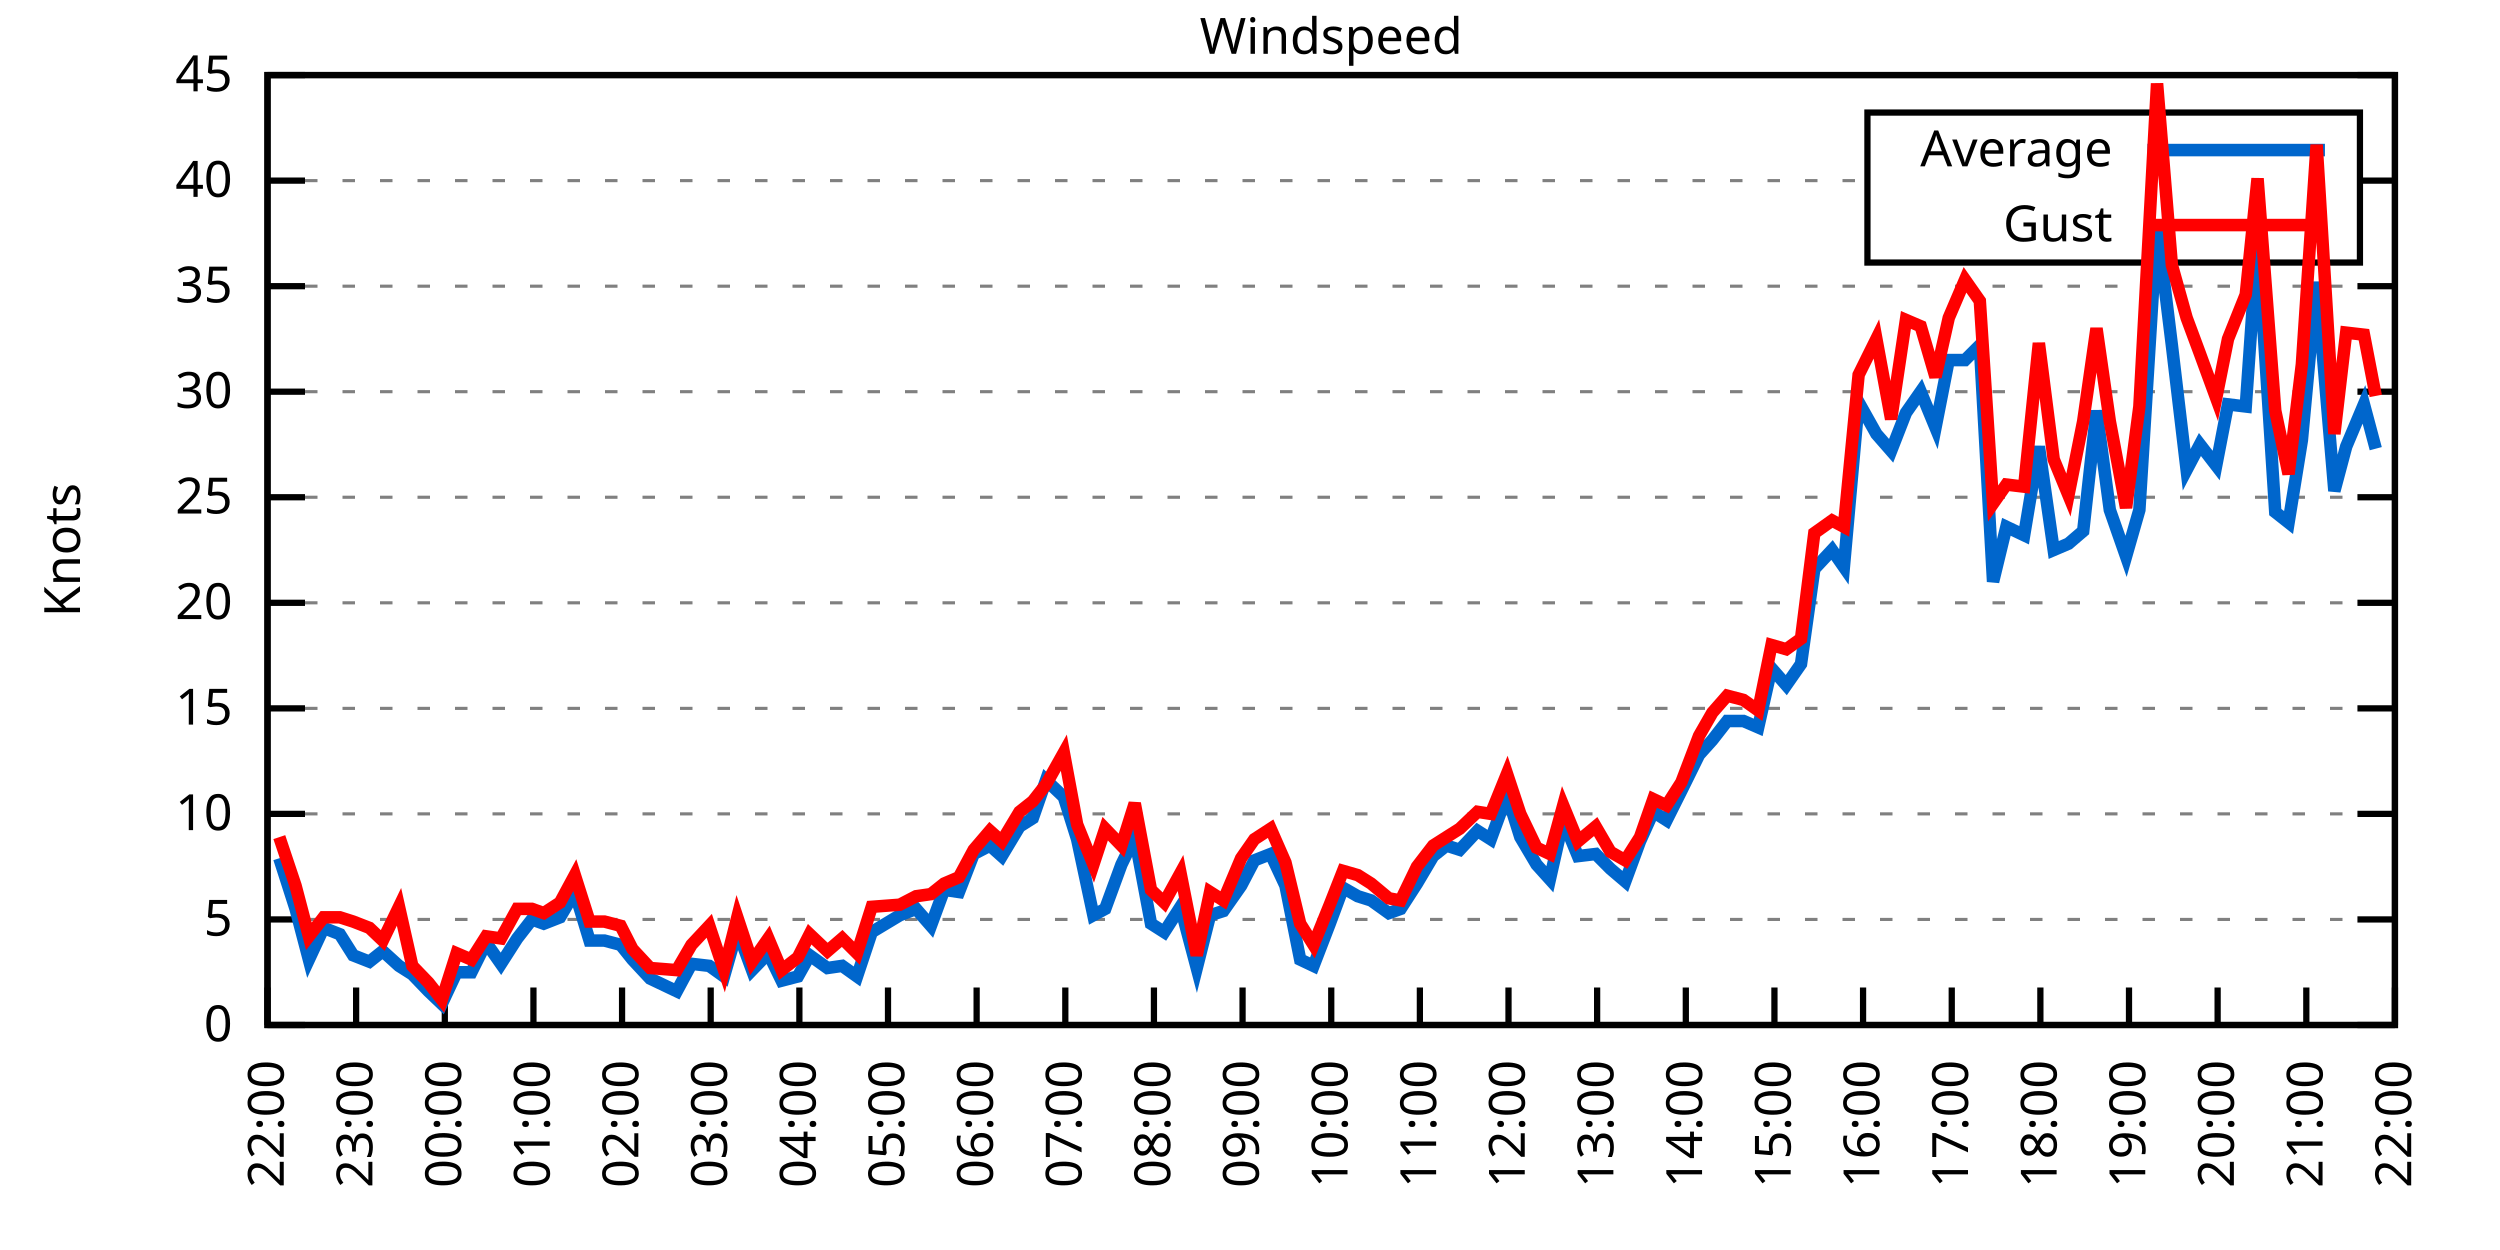
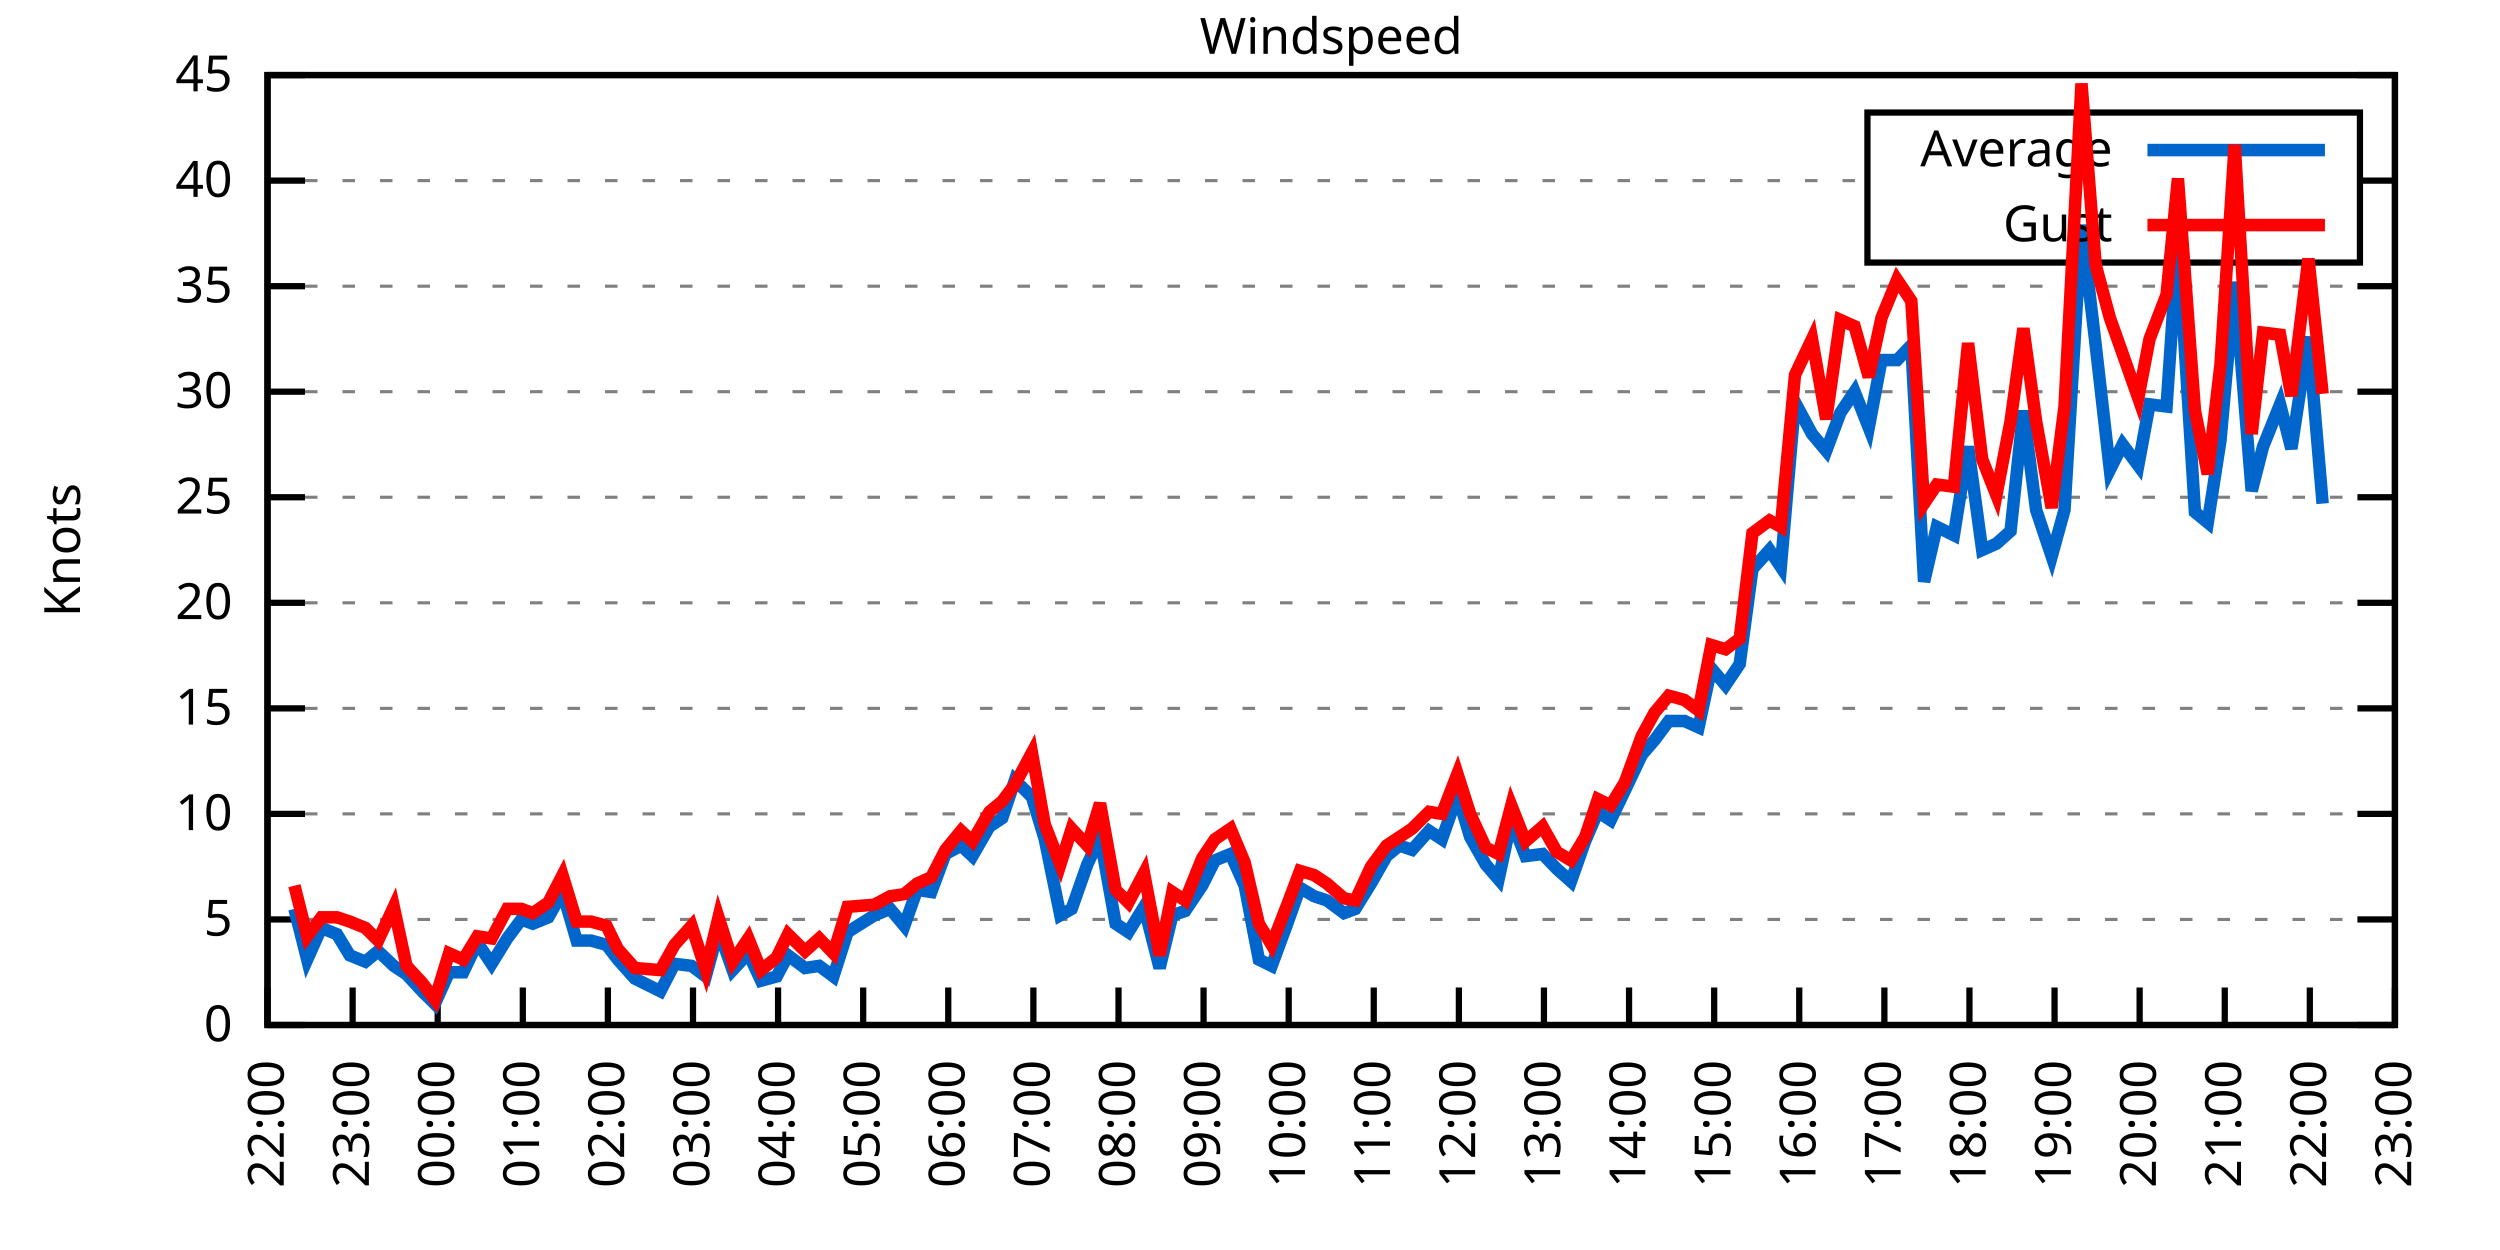
<svg xmlns="http://www.w3.org/2000/svg" xmlns:xlink="http://www.w3.org/1999/xlink" width="400" height="200" viewBox="0 0 400 200">
  <g id="gnuplot_canvas">
    <rect x="0" y="0" width="400" height="200" fill="none" />
    <defs>
      <circle id="gpDot" r="0.5" stroke-width="0.5" stroke="currentColor" />
      <path id="gpPt0" stroke-width="0.333" stroke="currentColor" d="M-1,0 h2 M0,-1 v2" />
      <path id="gpPt1" stroke-width="0.333" stroke="currentColor" d="M-1,-1 L1,1 M1,-1 L-1,1" />
      <path id="gpPt2" stroke-width="0.333" stroke="currentColor" d="M-1,0 L1,0 M0,-1 L0,1 M-1,-1 L1,1 M-1,1 L1,-1" />
      <rect id="gpPt3" stroke-width="0.333" stroke="currentColor" x="-1" y="-1" width="2" height="2" />
      <rect id="gpPt4" stroke-width="0.333" stroke="currentColor" fill="currentColor" x="-1" y="-1" width="2" height="2" />
      <circle id="gpPt5" stroke-width="0.333" stroke="currentColor" cx="0" cy="0" r="1" />
      <use xlink:href="#gpPt5" id="gpPt6" fill="currentColor" stroke="none" />
      <path id="gpPt7" stroke-width="0.333" stroke="currentColor" d="M0,-1.33 L-1.33,0.67 L1.33,0.67 z" />
      <use xlink:href="#gpPt7" id="gpPt8" fill="currentColor" stroke="none" />
      <use xlink:href="#gpPt7" id="gpPt9" stroke="currentColor" transform="rotate(180)" />
      <use xlink:href="#gpPt9" id="gpPt10" fill="currentColor" stroke="none" />
      <use xlink:href="#gpPt3" id="gpPt11" stroke="currentColor" transform="rotate(45)" />
      <use xlink:href="#gpPt11" id="gpPt12" fill="currentColor" stroke="none" />
      <path id="gpPt13" stroke-width="0.333" stroke="currentColor" d="M0,1.330 L1.265,0.411 L0.782,-1.067 L-0.782,-1.076 L-1.265,0.411 z" />
      <use xlink:href="#gpPt13" id="gpPt14" fill="currentColor" stroke="none" />
      <filter id="textbox" filterUnits="objectBoundingBox" x="0" y="0" height="1" width="1">
        <feFlood flood-color="white" flood-opacity="1" result="bgnd" />
        <feComposite in="SourceGraphic" in2="bgnd" operator="atop" />
      </filter>
      <filter id="greybox" filterUnits="objectBoundingBox" x="0" y="0" height="1" width="1">
        <feFlood flood-color="lightgrey" flood-opacity="1" result="grey" />
        <feComposite in="SourceGraphic" in2="grey" operator="atop" />
      </filter>
    </defs>
    <g fill="none" color="white" stroke="currentColor" stroke-width="1.00" stroke-linecap="butt" stroke-linejoin="miter">
</g>
    <g fill="none" color="black" stroke="currentColor" stroke-width="1.00" stroke-linecap="butt" stroke-linejoin="miter">
      <g stroke="none" shape-rendering="crispEdges">
        <polygon fill="rgb(255, 255, 255)" points="42.80,164.00 383.18,164.00 383.18,12.02 42.80,12.02 " />
      </g>
    </g>
    <g fill="none" color="black" stroke="currentColor" stroke-width="1.00" stroke-linecap="butt" stroke-linejoin="miter">
</g>
    <g fill="none" color="black" stroke="black" stroke-width="0.50" stroke-linecap="butt" stroke-linejoin="miter">
</g>
    <g fill="none" color="gray" stroke="currentColor" stroke-width="0.50" stroke-linecap="butt" stroke-linejoin="miter">
      <path stroke="gray" stroke-dasharray="2,4" class="gridline" d="M42.80,164.00 L383.19,164.00  " />
    </g>
    <g fill="none" color="gray" stroke="gray" stroke-width="1.00" stroke-linecap="butt" stroke-linejoin="miter">
</g>
    <g fill="none" color="black" stroke="currentColor" stroke-width="1.00" stroke-linecap="butt" stroke-linejoin="miter">
      <path stroke="black" d="M42.80,164.00 L48.80,164.00 M383.19,164.00 L377.19,164.00  " />
      <g transform="translate(37.20,166.60)" stroke="none" fill="black" font-family="Sans" font-size="8.00" text-anchor="end">
        <text>
          <tspan font-family="Sans"> 0</tspan>
        </text>
      </g>
    </g>
    <g fill="none" color="black" stroke="currentColor" stroke-width="1.00" stroke-linecap="butt" stroke-linejoin="miter">
</g>
    <g fill="none" color="black" stroke="black" stroke-width="0.50" stroke-linecap="butt" stroke-linejoin="miter">
</g>
    <g fill="none" color="gray" stroke="currentColor" stroke-width="0.50" stroke-linecap="butt" stroke-linejoin="miter">
      <path stroke="gray" stroke-dasharray="2,4" class="gridline" d="M42.80,147.11 L383.19,147.11  " />
    </g>
    <g fill="none" color="gray" stroke="gray" stroke-width="1.00" stroke-linecap="butt" stroke-linejoin="miter">
</g>
    <g fill="none" color="black" stroke="currentColor" stroke-width="1.00" stroke-linecap="butt" stroke-linejoin="miter">
      <path stroke="black" d="M42.80,147.11 L48.80,147.11 M383.19,147.11 L377.19,147.11  " />
      <g transform="translate(37.20,149.71)" stroke="none" fill="black" font-family="Sans" font-size="8.00" text-anchor="end">
        <text>
          <tspan font-family="Sans"> 5</tspan>
        </text>
      </g>
    </g>
    <g fill="none" color="black" stroke="currentColor" stroke-width="1.00" stroke-linecap="butt" stroke-linejoin="miter">
</g>
    <g fill="none" color="black" stroke="black" stroke-width="0.50" stroke-linecap="butt" stroke-linejoin="miter">
</g>
    <g fill="none" color="gray" stroke="currentColor" stroke-width="0.50" stroke-linecap="butt" stroke-linejoin="miter">
      <path stroke="gray" stroke-dasharray="2,4" class="gridline" d="M42.80,130.22 L383.19,130.22  " />
    </g>
    <g fill="none" color="gray" stroke="gray" stroke-width="1.00" stroke-linecap="butt" stroke-linejoin="miter">
</g>
    <g fill="none" color="black" stroke="currentColor" stroke-width="1.00" stroke-linecap="butt" stroke-linejoin="miter">
      <path stroke="black" d="M42.80,130.22 L48.80,130.22 M383.19,130.22 L377.19,130.22  " />
      <g transform="translate(37.20,132.82)" stroke="none" fill="black" font-family="Sans" font-size="8.00" text-anchor="end">
        <text>
          <tspan font-family="Sans"> 10</tspan>
        </text>
      </g>
    </g>
    <g fill="none" color="black" stroke="currentColor" stroke-width="1.00" stroke-linecap="butt" stroke-linejoin="miter">
</g>
    <g fill="none" color="black" stroke="black" stroke-width="0.50" stroke-linecap="butt" stroke-linejoin="miter">
</g>
    <g fill="none" color="gray" stroke="currentColor" stroke-width="0.50" stroke-linecap="butt" stroke-linejoin="miter">
      <path stroke="gray" stroke-dasharray="2,4" class="gridline" d="M42.80,113.34 L383.19,113.34  " />
    </g>
    <g fill="none" color="gray" stroke="gray" stroke-width="1.00" stroke-linecap="butt" stroke-linejoin="miter">
</g>
    <g fill="none" color="black" stroke="currentColor" stroke-width="1.00" stroke-linecap="butt" stroke-linejoin="miter">
      <path stroke="black" d="M42.80,113.34 L48.80,113.34 M383.19,113.34 L377.19,113.34  " />
      <g transform="translate(37.20,115.94)" stroke="none" fill="black" font-family="Sans" font-size="8.00" text-anchor="end">
        <text>
          <tspan font-family="Sans"> 15</tspan>
        </text>
      </g>
    </g>
    <g fill="none" color="black" stroke="currentColor" stroke-width="1.00" stroke-linecap="butt" stroke-linejoin="miter">
</g>
    <g fill="none" color="black" stroke="black" stroke-width="0.50" stroke-linecap="butt" stroke-linejoin="miter">
</g>
    <g fill="none" color="gray" stroke="currentColor" stroke-width="0.50" stroke-linecap="butt" stroke-linejoin="miter">
      <path stroke="gray" stroke-dasharray="2,4" class="gridline" d="M42.80,96.45 L383.19,96.45  " />
    </g>
    <g fill="none" color="gray" stroke="gray" stroke-width="1.00" stroke-linecap="butt" stroke-linejoin="miter">
</g>
    <g fill="none" color="black" stroke="currentColor" stroke-width="1.00" stroke-linecap="butt" stroke-linejoin="miter">
      <path stroke="black" d="M42.80,96.45 L48.80,96.45 M383.19,96.45 L377.19,96.45  " />
      <g transform="translate(37.20,99.05)" stroke="none" fill="black" font-family="Sans" font-size="8.00" text-anchor="end">
        <text>
          <tspan font-family="Sans"> 20</tspan>
        </text>
      </g>
    </g>
    <g fill="none" color="black" stroke="currentColor" stroke-width="1.00" stroke-linecap="butt" stroke-linejoin="miter">
</g>
    <g fill="none" color="black" stroke="black" stroke-width="0.50" stroke-linecap="butt" stroke-linejoin="miter">
</g>
    <g fill="none" color="gray" stroke="currentColor" stroke-width="0.50" stroke-linecap="butt" stroke-linejoin="miter">
      <path stroke="gray" stroke-dasharray="2,4" class="gridline" d="M42.80,79.56 L383.19,79.56  " />
    </g>
    <g fill="none" color="gray" stroke="gray" stroke-width="1.00" stroke-linecap="butt" stroke-linejoin="miter">
</g>
    <g fill="none" color="black" stroke="currentColor" stroke-width="1.00" stroke-linecap="butt" stroke-linejoin="miter">
      <path stroke="black" d="M42.80,79.56 L48.80,79.56 M383.19,79.56 L377.19,79.56  " />
      <g transform="translate(37.20,82.16)" stroke="none" fill="black" font-family="Sans" font-size="8.00" text-anchor="end">
        <text>
          <tspan font-family="Sans"> 25</tspan>
        </text>
      </g>
    </g>
    <g fill="none" color="black" stroke="currentColor" stroke-width="1.00" stroke-linecap="butt" stroke-linejoin="miter">
</g>
    <g fill="none" color="black" stroke="black" stroke-width="0.50" stroke-linecap="butt" stroke-linejoin="miter">
</g>
    <g fill="none" color="gray" stroke="currentColor" stroke-width="0.50" stroke-linecap="butt" stroke-linejoin="miter">
      <path stroke="gray" stroke-dasharray="2,4" class="gridline" d="M42.80,62.67 L383.19,62.67  " />
    </g>
    <g fill="none" color="gray" stroke="gray" stroke-width="1.00" stroke-linecap="butt" stroke-linejoin="miter">
</g>
    <g fill="none" color="black" stroke="currentColor" stroke-width="1.00" stroke-linecap="butt" stroke-linejoin="miter">
      <path stroke="black" d="M42.80,62.67 L48.80,62.67 M383.19,62.67 L377.19,62.67  " />
      <g transform="translate(37.20,65.27)" stroke="none" fill="black" font-family="Sans" font-size="8.00" text-anchor="end">
        <text>
          <tspan font-family="Sans"> 30</tspan>
        </text>
      </g>
    </g>
    <g fill="none" color="black" stroke="currentColor" stroke-width="1.00" stroke-linecap="butt" stroke-linejoin="miter">
</g>
    <g fill="none" color="black" stroke="black" stroke-width="0.50" stroke-linecap="butt" stroke-linejoin="miter">
</g>
    <g fill="none" color="gray" stroke="currentColor" stroke-width="0.50" stroke-linecap="butt" stroke-linejoin="miter">
      <path stroke="gray" stroke-dasharray="2,4" class="gridline" d="M42.80,45.79 L383.19,45.79  " />
    </g>
    <g fill="none" color="gray" stroke="gray" stroke-width="1.00" stroke-linecap="butt" stroke-linejoin="miter">
</g>
    <g fill="none" color="black" stroke="currentColor" stroke-width="1.00" stroke-linecap="butt" stroke-linejoin="miter">
      <path stroke="black" d="M42.80,45.79 L48.80,45.79 M383.19,45.79 L377.19,45.79  " />
      <g transform="translate(37.20,48.39)" stroke="none" fill="black" font-family="Sans" font-size="8.00" text-anchor="end">
        <text>
          <tspan font-family="Sans"> 35</tspan>
        </text>
      </g>
    </g>
    <g fill="none" color="black" stroke="currentColor" stroke-width="1.00" stroke-linecap="butt" stroke-linejoin="miter">
</g>
    <g fill="none" color="black" stroke="black" stroke-width="0.50" stroke-linecap="butt" stroke-linejoin="miter">
</g>
    <g fill="none" color="gray" stroke="currentColor" stroke-width="0.50" stroke-linecap="butt" stroke-linejoin="miter">
      <path stroke="gray" stroke-dasharray="2,4" class="gridline" d="M42.80,28.90 L298.79,28.90 M377.59,28.90 L383.19,28.90  " />
    </g>
    <g fill="none" color="gray" stroke="gray" stroke-width="1.00" stroke-linecap="butt" stroke-linejoin="miter">
</g>
    <g fill="none" color="black" stroke="currentColor" stroke-width="1.00" stroke-linecap="butt" stroke-linejoin="miter">
      <path stroke="black" d="M42.80,28.90 L48.80,28.90 M383.19,28.90 L377.19,28.90  " />
      <g transform="translate(37.20,31.50)" stroke="none" fill="black" font-family="Sans" font-size="8.00" text-anchor="end">
        <text>
          <tspan font-family="Sans"> 40</tspan>
        </text>
      </g>
    </g>
    <g fill="none" color="black" stroke="currentColor" stroke-width="1.00" stroke-linecap="butt" stroke-linejoin="miter">
</g>
    <g fill="none" color="black" stroke="black" stroke-width="0.50" stroke-linecap="butt" stroke-linejoin="miter">
</g>
    <g fill="none" color="gray" stroke="currentColor" stroke-width="0.50" stroke-linecap="butt" stroke-linejoin="miter">
      <path stroke="gray" stroke-dasharray="2,4" class="gridline" d="M42.80,12.01 L383.19,12.01  " />
    </g>
    <g fill="none" color="gray" stroke="gray" stroke-width="1.00" stroke-linecap="butt" stroke-linejoin="miter">
</g>
    <g fill="none" color="black" stroke="currentColor" stroke-width="1.00" stroke-linecap="butt" stroke-linejoin="miter">
      <path stroke="black" d="M42.80,12.01 L48.80,12.01 M383.19,12.01 L377.19,12.01  " />
      <g transform="translate(37.20,14.61)" stroke="none" fill="black" font-family="Sans" font-size="8.00" text-anchor="end">
        <text>
          <tspan font-family="Sans"> 45</tspan>
        </text>
      </g>
    </g>
    <g fill="none" color="black" stroke="currentColor" stroke-width="1.00" stroke-linecap="butt" stroke-linejoin="miter">
      <path stroke="black" d="M42.80,164.00 L42.80,158.00  " />
      <g transform="translate(45.40,169.60) rotate(270.00)" stroke="none" fill="black" font-family="Sans" font-size="8.00" text-anchor="end">
        <text>
          <tspan font-family="Sans">22:00</tspan>
        </text>
      </g>
    </g>
    <g fill="none" color="black" stroke="currentColor" stroke-width="1.00" stroke-linecap="butt" stroke-linejoin="miter">
-       <path stroke="black" d="M56.98,164.00 L56.98,158.00  " />
-       <g transform="translate(59.58,169.60) rotate(270.00)" stroke="none" fill="black" font-family="Sans" font-size="8.00" text-anchor="end">
+       <path stroke="black" d="M56.42,164.00 L56.42,158.00  " />
+       <g transform="translate(59.02,169.60) rotate(270.00)" stroke="none" fill="black" font-family="Sans" font-size="8.00" text-anchor="end">
        <text>
          <tspan font-family="Sans">23:00</tspan>
        </text>
      </g>
    </g>
    <g fill="none" color="black" stroke="currentColor" stroke-width="1.00" stroke-linecap="butt" stroke-linejoin="miter">
-       <path stroke="black" d="M71.17,164.00 L71.17,158.00  " />
-       <g transform="translate(73.77,169.60) rotate(270.00)" stroke="none" fill="black" font-family="Sans" font-size="8.00" text-anchor="end">
+       <path stroke="black" d="M70.03,164.00 L70.03,158.00  " />
+       <g transform="translate(72.63,169.60) rotate(270.00)" stroke="none" fill="black" font-family="Sans" font-size="8.00" text-anchor="end">
        <text>
          <tspan font-family="Sans">00:00</tspan>
        </text>
      </g>
    </g>
    <g fill="none" color="black" stroke="currentColor" stroke-width="1.00" stroke-linecap="butt" stroke-linejoin="miter">
-       <path stroke="black" d="M85.35,164.00 L85.35,158.00  " />
-       <g transform="translate(87.95,169.60) rotate(270.00)" stroke="none" fill="black" font-family="Sans" font-size="8.00" text-anchor="end">
+       <path stroke="black" d="M83.65,164.00 L83.65,158.00  " />
+       <g transform="translate(86.25,169.60) rotate(270.00)" stroke="none" fill="black" font-family="Sans" font-size="8.00" text-anchor="end">
        <text>
          <tspan font-family="Sans">01:00</tspan>
        </text>
      </g>
    </g>
    <g fill="none" color="black" stroke="currentColor" stroke-width="1.00" stroke-linecap="butt" stroke-linejoin="miter">
-       <path stroke="black" d="M99.53,164.00 L99.53,158.00  " />
-       <g transform="translate(102.13,169.60) rotate(270.00)" stroke="none" fill="black" font-family="Sans" font-size="8.00" text-anchor="end">
+       <path stroke="black" d="M97.26,164.00 L97.26,158.00  " />
+       <g transform="translate(99.86,169.60) rotate(270.00)" stroke="none" fill="black" font-family="Sans" font-size="8.00" text-anchor="end">
        <text>
          <tspan font-family="Sans">02:00</tspan>
        </text>
      </g>
    </g>
    <g fill="none" color="black" stroke="currentColor" stroke-width="1.00" stroke-linecap="butt" stroke-linejoin="miter">
-       <path stroke="black" d="M113.71,164.00 L113.71,158.00  " />
-       <g transform="translate(116.31,169.60) rotate(270.00)" stroke="none" fill="black" font-family="Sans" font-size="8.00" text-anchor="end">
+       <path stroke="black" d="M110.88,164.00 L110.88,158.00  " />
+       <g transform="translate(113.48,169.60) rotate(270.00)" stroke="none" fill="black" font-family="Sans" font-size="8.00" text-anchor="end">
        <text>
          <tspan font-family="Sans">03:00</tspan>
        </text>
      </g>
    </g>
    <g fill="none" color="black" stroke="currentColor" stroke-width="1.00" stroke-linecap="butt" stroke-linejoin="miter">
-       <path stroke="black" d="M127.90,164.00 L127.90,158.00  " />
-       <g transform="translate(130.50,169.60) rotate(270.00)" stroke="none" fill="black" font-family="Sans" font-size="8.00" text-anchor="end">
+       <path stroke="black" d="M124.49,164.00 L124.49,158.00  " />
+       <g transform="translate(127.09,169.60) rotate(270.00)" stroke="none" fill="black" font-family="Sans" font-size="8.00" text-anchor="end">
        <text>
          <tspan font-family="Sans">04:00</tspan>
        </text>
      </g>
    </g>
    <g fill="none" color="black" stroke="currentColor" stroke-width="1.00" stroke-linecap="butt" stroke-linejoin="miter">
-       <path stroke="black" d="M142.08,164.00 L142.08,158.00  " />
-       <g transform="translate(144.68,169.60) rotate(270.00)" stroke="none" fill="black" font-family="Sans" font-size="8.00" text-anchor="end">
+       <path stroke="black" d="M138.11,164.00 L138.11,158.00  " />
+       <g transform="translate(140.71,169.60) rotate(270.00)" stroke="none" fill="black" font-family="Sans" font-size="8.00" text-anchor="end">
        <text>
          <tspan font-family="Sans">05:00</tspan>
        </text>
      </g>
    </g>
    <g fill="none" color="black" stroke="currentColor" stroke-width="1.00" stroke-linecap="butt" stroke-linejoin="miter">
-       <path stroke="black" d="M156.26,164.00 L156.26,158.00  " />
-       <g transform="translate(158.86,169.60) rotate(270.00)" stroke="none" fill="black" font-family="Sans" font-size="8.00" text-anchor="end">
+       <path stroke="black" d="M151.72,164.00 L151.72,158.00  " />
+       <g transform="translate(154.32,169.60) rotate(270.00)" stroke="none" fill="black" font-family="Sans" font-size="8.00" text-anchor="end">
        <text>
          <tspan font-family="Sans">06:00</tspan>
        </text>
      </g>
    </g>
    <g fill="none" color="black" stroke="currentColor" stroke-width="1.00" stroke-linecap="butt" stroke-linejoin="miter">
-       <path stroke="black" d="M170.45,164.00 L170.45,158.00  " />
-       <g transform="translate(173.05,169.60) rotate(270.00)" stroke="none" fill="black" font-family="Sans" font-size="8.00" text-anchor="end">
+       <path stroke="black" d="M165.34,164.00 L165.34,158.00  " />
+       <g transform="translate(167.94,169.60) rotate(270.00)" stroke="none" fill="black" font-family="Sans" font-size="8.00" text-anchor="end">
        <text>
          <tspan font-family="Sans">07:00</tspan>
        </text>
      </g>
    </g>
    <g fill="none" color="black" stroke="currentColor" stroke-width="1.00" stroke-linecap="butt" stroke-linejoin="miter">
-       <path stroke="black" d="M184.63,164.00 L184.63,158.00  " />
-       <g transform="translate(187.23,169.60) rotate(270.00)" stroke="none" fill="black" font-family="Sans" font-size="8.00" text-anchor="end">
+       <path stroke="black" d="M178.96,164.00 L178.96,158.00  " />
+       <g transform="translate(181.56,169.60) rotate(270.00)" stroke="none" fill="black" font-family="Sans" font-size="8.00" text-anchor="end">
        <text>
          <tspan font-family="Sans">08:00</tspan>
        </text>
      </g>
    </g>
    <g fill="none" color="black" stroke="currentColor" stroke-width="1.00" stroke-linecap="butt" stroke-linejoin="miter">
-       <path stroke="black" d="M198.81,164.00 L198.81,158.00  " />
-       <g transform="translate(201.41,169.60) rotate(270.00)" stroke="none" fill="black" font-family="Sans" font-size="8.00" text-anchor="end">
+       <path stroke="black" d="M192.57,164.00 L192.57,158.00  " />
+       <g transform="translate(195.17,169.60) rotate(270.00)" stroke="none" fill="black" font-family="Sans" font-size="8.00" text-anchor="end">
        <text>
          <tspan font-family="Sans">09:00</tspan>
        </text>
      </g>
    </g>
    <g fill="none" color="black" stroke="currentColor" stroke-width="1.00" stroke-linecap="butt" stroke-linejoin="miter">
-       <path stroke="black" d="M213.00,164.00 L213.00,158.00  " />
-       <g transform="translate(215.60,169.60) rotate(270.00)" stroke="none" fill="black" font-family="Sans" font-size="8.00" text-anchor="end">
+       <path stroke="black" d="M206.19,164.00 L206.19,158.00  " />
+       <g transform="translate(208.79,169.60) rotate(270.00)" stroke="none" fill="black" font-family="Sans" font-size="8.00" text-anchor="end">
        <text>
          <tspan font-family="Sans">10:00</tspan>
        </text>
      </g>
    </g>
    <g fill="none" color="black" stroke="currentColor" stroke-width="1.00" stroke-linecap="butt" stroke-linejoin="miter">
-       <path stroke="black" d="M227.18,164.00 L227.18,158.00  " />
-       <g transform="translate(229.78,169.60) rotate(270.00)" stroke="none" fill="black" font-family="Sans" font-size="8.00" text-anchor="end">
+       <path stroke="black" d="M219.80,164.00 L219.80,158.00  " />
+       <g transform="translate(222.40,169.60) rotate(270.00)" stroke="none" fill="black" font-family="Sans" font-size="8.00" text-anchor="end">
        <text>
          <tspan font-family="Sans">11:00</tspan>
        </text>
      </g>
    </g>
    <g fill="none" color="black" stroke="currentColor" stroke-width="1.00" stroke-linecap="butt" stroke-linejoin="miter">
-       <path stroke="black" d="M241.36,164.00 L241.36,158.00  " />
-       <g transform="translate(243.96,169.60) rotate(270.00)" stroke="none" fill="black" font-family="Sans" font-size="8.00" text-anchor="end">
+       <path stroke="black" d="M233.42,164.00 L233.42,158.00  " />
+       <g transform="translate(236.02,169.60) rotate(270.00)" stroke="none" fill="black" font-family="Sans" font-size="8.00" text-anchor="end">
        <text>
          <tspan font-family="Sans">12:00</tspan>
        </text>
      </g>
    </g>
    <g fill="none" color="black" stroke="currentColor" stroke-width="1.00" stroke-linecap="butt" stroke-linejoin="miter">
-       <path stroke="black" d="M255.54,164.00 L255.54,158.00  " />
-       <g transform="translate(258.14,169.60) rotate(270.00)" stroke="none" fill="black" font-family="Sans" font-size="8.00" text-anchor="end">
+       <path stroke="black" d="M247.03,164.00 L247.03,158.00  " />
+       <g transform="translate(249.63,169.60) rotate(270.00)" stroke="none" fill="black" font-family="Sans" font-size="8.00" text-anchor="end">
        <text>
          <tspan font-family="Sans">13:00</tspan>
        </text>
      </g>
    </g>
    <g fill="none" color="black" stroke="currentColor" stroke-width="1.00" stroke-linecap="butt" stroke-linejoin="miter">
-       <path stroke="black" d="M269.73,164.00 L269.73,158.00  " />
-       <g transform="translate(272.33,169.60) rotate(270.00)" stroke="none" fill="black" font-family="Sans" font-size="8.00" text-anchor="end">
+       <path stroke="black" d="M260.65,164.00 L260.65,158.00  " />
+       <g transform="translate(263.25,169.60) rotate(270.00)" stroke="none" fill="black" font-family="Sans" font-size="8.00" text-anchor="end">
        <text>
          <tspan font-family="Sans">14:00</tspan>
        </text>
      </g>
    </g>
    <g fill="none" color="black" stroke="currentColor" stroke-width="1.00" stroke-linecap="butt" stroke-linejoin="miter">
-       <path stroke="black" d="M283.91,164.00 L283.91,158.00  " />
-       <g transform="translate(286.51,169.60) rotate(270.00)" stroke="none" fill="black" font-family="Sans" font-size="8.00" text-anchor="end">
+       <path stroke="black" d="M274.27,164.00 L274.27,158.00  " />
+       <g transform="translate(276.87,169.60) rotate(270.00)" stroke="none" fill="black" font-family="Sans" font-size="8.00" text-anchor="end">
        <text>
          <tspan font-family="Sans">15:00</tspan>
        </text>
      </g>
    </g>
    <g fill="none" color="black" stroke="currentColor" stroke-width="1.00" stroke-linecap="butt" stroke-linejoin="miter">
-       <path stroke="black" d="M298.09,164.00 L298.09,158.00  " />
-       <g transform="translate(300.69,169.60) rotate(270.00)" stroke="none" fill="black" font-family="Sans" font-size="8.00" text-anchor="end">
+       <path stroke="black" d="M287.88,164.00 L287.88,158.00  " />
+       <g transform="translate(290.48,169.60) rotate(270.00)" stroke="none" fill="black" font-family="Sans" font-size="8.00" text-anchor="end">
        <text>
          <tspan font-family="Sans">16:00</tspan>
        </text>
      </g>
    </g>
    <g fill="none" color="black" stroke="currentColor" stroke-width="1.00" stroke-linecap="butt" stroke-linejoin="miter">
-       <path stroke="black" d="M312.28,164.00 L312.28,158.00  " />
-       <g transform="translate(314.88,169.60) rotate(270.00)" stroke="none" fill="black" font-family="Sans" font-size="8.00" text-anchor="end">
+       <path stroke="black" d="M301.50,164.00 L301.50,158.00  " />
+       <g transform="translate(304.10,169.60) rotate(270.00)" stroke="none" fill="black" font-family="Sans" font-size="8.00" text-anchor="end">
        <text>
          <tspan font-family="Sans">17:00</tspan>
        </text>
      </g>
    </g>
    <g fill="none" color="black" stroke="currentColor" stroke-width="1.00" stroke-linecap="butt" stroke-linejoin="miter">
-       <path stroke="black" d="M326.46,164.00 L326.46,158.00  " />
-       <g transform="translate(329.06,169.60) rotate(270.00)" stroke="none" fill="black" font-family="Sans" font-size="8.00" text-anchor="end">
+       <path stroke="black" d="M315.11,164.00 L315.11,158.00  " />
+       <g transform="translate(317.71,169.60) rotate(270.00)" stroke="none" fill="black" font-family="Sans" font-size="8.00" text-anchor="end">
        <text>
          <tspan font-family="Sans">18:00</tspan>
        </text>
      </g>
    </g>
    <g fill="none" color="black" stroke="currentColor" stroke-width="1.00" stroke-linecap="butt" stroke-linejoin="miter">
-       <path stroke="black" d="M340.64,164.00 L340.64,158.00  " />
-       <g transform="translate(343.24,169.60) rotate(270.00)" stroke="none" fill="black" font-family="Sans" font-size="8.00" text-anchor="end">
+       <path stroke="black" d="M328.73,164.00 L328.73,158.00  " />
+       <g transform="translate(331.33,169.60) rotate(270.00)" stroke="none" fill="black" font-family="Sans" font-size="8.00" text-anchor="end">
        <text>
          <tspan font-family="Sans">19:00</tspan>
        </text>
      </g>
    </g>
    <g fill="none" color="black" stroke="currentColor" stroke-width="1.00" stroke-linecap="butt" stroke-linejoin="miter">
-       <path stroke="black" d="M354.82,164.00 L354.82,158.00  " />
-       <g transform="translate(357.42,169.60) rotate(270.00)" stroke="none" fill="black" font-family="Sans" font-size="8.00" text-anchor="end">
+       <path stroke="black" d="M342.34,164.00 L342.34,158.00  " />
+       <g transform="translate(344.94,169.60) rotate(270.00)" stroke="none" fill="black" font-family="Sans" font-size="8.00" text-anchor="end">
        <text>
          <tspan font-family="Sans">20:00</tspan>
        </text>
      </g>
    </g>
    <g fill="none" color="black" stroke="currentColor" stroke-width="1.00" stroke-linecap="butt" stroke-linejoin="miter">
-       <path stroke="black" d="M369.01,164.00 L369.01,158.00  " />
-       <g transform="translate(371.61,169.60) rotate(270.00)" stroke="none" fill="black" font-family="Sans" font-size="8.00" text-anchor="end">
+       <path stroke="black" d="M355.96,164.00 L355.96,158.00  " />
+       <g transform="translate(358.56,169.60) rotate(270.00)" stroke="none" fill="black" font-family="Sans" font-size="8.00" text-anchor="end">
        <text>
          <tspan font-family="Sans">21:00</tspan>
+         </text>
+       </g>
+     </g>
+     <g fill="none" color="black" stroke="currentColor" stroke-width="1.00" stroke-linecap="butt" stroke-linejoin="miter">
+       <path stroke="black" d="M369.57,164.00 L369.57,158.00  " />
+       <g transform="translate(372.17,169.60) rotate(270.00)" stroke="none" fill="black" font-family="Sans" font-size="8.00" text-anchor="end">
+         <text>
+           <tspan font-family="Sans">22:00</tspan>
        </text>
      </g>
    </g>
    <g fill="none" color="black" stroke="currentColor" stroke-width="1.00" stroke-linecap="butt" stroke-linejoin="miter">
      <path stroke="black" d="M383.19,164.00 L383.19,158.00  " />
      <g transform="translate(385.79,169.60) rotate(270.00)" stroke="none" fill="black" font-family="Sans" font-size="8.00" text-anchor="end">
        <text>
-           <tspan font-family="Sans">22:00</tspan>
+           <tspan font-family="Sans">23:00</tspan>
        </text>
      </g>
    </g>
    <g fill="none" color="black" stroke="currentColor" stroke-width="1.00" stroke-linecap="butt" stroke-linejoin="miter">
</g>
    <g fill="none" color="black" stroke="currentColor" stroke-width="1.00" stroke-linecap="butt" stroke-linejoin="miter">
      <path stroke="black" d="M42.80,12.01 L42.80,164.00 L383.19,164.00 L383.19,12.01 L42.80,12.01 Z  " />
    </g>
    <g fill="none" color="black" stroke="currentColor" stroke-width="1.00" stroke-linecap="butt" stroke-linejoin="miter">
</g>
    <g fill="none" color="black" stroke="currentColor" stroke-width="1.00" stroke-linecap="butt" stroke-linejoin="miter">
      <path stroke="black" d="M298.79,42.01 L298.79,18.01 L377.59,18.01 L377.59,42.01 L298.79,42.01 Z  " />
    </g>
    <g id="Windspeed_plot_1">
      <g fill="none" color="white" stroke="black" stroke-width="2.00" stroke-linecap="butt" stroke-linejoin="miter">
</g>
      <g fill="none" color="black" stroke="currentColor" stroke-width="2.00" stroke-linecap="butt" stroke-linejoin="miter">
        <g transform="translate(337.99,26.61)" stroke="none" fill="black" font-family="Sans" font-size="8.00" text-anchor="end">
          <text>
            <tspan font-family="Sans">Average</tspan>
          </text>
        </g>
      </g>
      <g fill="none" color="black" stroke="currentColor" stroke-width="2.00" stroke-linecap="butt" stroke-linejoin="miter">
-         <path stroke="rgb(  0, 102, 204)" d="M343.59,24.01 L371.99,24.01 M44.69,137.32 L47.29,145.42 L49.42,153.53 L51.78,148.46 L54.38,149.48 L56.51,152.85   L59.11,153.87 L61.24,152.18 L63.84,154.54 L65.97,155.89 L68.57,158.60 L70.69,160.62 L73.06,155.56 L75.42,155.56   L77.78,150.83 L80.15,154.21 L82.75,150.15 L85.11,147.11 L87.00,147.79 L89.60,146.77 L91.97,142.72 L94.33,150.49   L96.70,150.49 L99.30,151.17 L101.19,153.53 L104.02,156.57 L108.28,158.60 L110.64,154.21 L113.48,154.54 L115.84,156.23   L117.97,148.80 L120.33,155.22 L122.93,152.52 L125.06,156.91 L127.66,156.23 L129.55,152.85 L132.39,154.88 L134.75,154.54   L137.12,156.23 L139.48,149.14 L143.97,146.44 L146.57,145.42 L148.94,148.13 L151.06,142.38 L153.43,142.72 L155.79,136.64   L158.39,135.29 L160.28,136.98 L163.12,132.25 L165.25,130.90 L167.37,124.82 L170.21,127.52 L172.34,134.28 L174.94,146.44   L176.83,145.42 L179.43,138.33 L181.56,133.94 L184.16,147.79 L186.28,149.14 L188.88,145.09 L191.48,154.88 L193.61,146.44   L195.74,145.76 L198.58,141.71 L200.70,137.66 L203.30,136.64 L205.67,141.71 L208.03,153.53 L210.16,154.54 L212.76,147.79   L214.89,142.05 L217.25,143.40 L219.38,144.07 L222.21,146.10 L224.10,145.42 L226.71,141.37 L229.31,136.98 L231.43,135.29   L233.56,135.97 L236.40,132.93 L238.52,134.28 L241.12,127.18 L243.25,133.94 L245.85,138.33 L247.98,140.69 L250.11,131.24   L252.47,136.98 L255.31,136.64 L257.67,139.01 L260.04,141.03 L262.40,134.62 L264.53,129.89 L266.65,131.24 L269.02,126.51   L271.85,120.77 L273.98,118.40 L276.35,115.36 L278.95,115.36 L281.31,116.38 L283.44,106.92 L285.80,109.62 L288.16,106.24   L290.29,91.04 L293.13,88.00 L295.02,90.71 L297.38,64.36 L300.22,69.43 L302.58,72.13 L304.95,66.05 L307.31,62.67   L309.68,68.42 L311.80,57.61 L314.40,57.61 L316.77,55.24 L318.89,93.07 L321.02,84.29 L323.86,85.64 L326.22,71.45   L328.59,88.00 L330.95,86.99 L333.31,84.97 L335.44,65.71 L337.57,81.59 L340.17,89.02 L342.30,81.59 L345.13,35.99   L347.50,55.24 L349.86,75.17 L351.99,71.12 L354.59,74.49 L356.48,64.70 L359.32,65.04 L361.21,38.02 L364.04,81.93   L366.17,83.61 L368.30,70.44 L370.66,45.11 L373.50,78.55 L375.39,71.45 L378.23,64.70 L380.12,71.79  " />
+         <path stroke="rgb(  0, 102, 204)" d="M343.59,24.01 L371.99,24.01 M47.11,145.42 L49.15,153.53 L51.42,148.46 L53.92,149.48 L55.96,152.85 L58.46,153.87   L60.50,152.18 L63.00,154.54 L65.04,155.89 L67.54,158.60 L69.58,160.62 L71.85,155.56 L74.12,155.56 L76.39,150.83   L78.65,154.21 L81.15,150.15 L83.42,147.11 L85.24,147.79 L87.73,146.77 L90.00,142.72 L92.27,150.49 L94.54,150.49   L97.04,151.17 L98.85,153.53 L101.57,156.57 L105.66,158.60 L107.93,154.21 L110.65,154.54 L112.92,156.23 L114.96,148.80   L117.23,155.22 L119.73,152.52 L121.77,156.91 L124.27,156.23 L126.08,152.85 L128.81,154.88 L131.07,154.54 L133.34,156.23   L135.61,149.14 L139.92,146.44 L142.42,145.42 L144.69,148.13 L146.73,142.38 L149.00,142.72 L151.27,136.64 L153.77,135.29   L155.58,136.98 L158.31,132.25 L160.35,130.90 L162.39,124.82 L165.11,127.52 L167.16,134.28 L169.65,146.44 L171.47,145.42   L173.96,138.33 L176.01,133.94 L178.50,147.79 L180.54,149.14 L183.04,145.09 L185.54,154.88 L187.58,146.44 L189.62,145.76   L192.34,141.71 L194.39,137.66 L196.88,136.64 L199.15,141.71 L201.42,153.53 L203.46,154.54 L205.96,147.79 L208.00,142.05   L210.27,143.40 L212.31,144.07 L215.04,146.10 L216.85,145.42 L219.35,141.37 L221.85,136.98 L223.89,135.29 L225.93,135.97   L228.65,132.93 L230.70,134.28 L233.19,127.18 L235.23,133.94 L237.73,138.33 L239.77,140.69 L241.81,131.24 L244.08,136.98   L246.81,136.64 L249.08,139.01 L251.35,141.03 L253.61,134.62 L255.66,129.89 L257.70,131.24 L259.97,126.51 L262.69,120.77   L264.73,118.40 L267.00,115.36 L269.50,115.36 L271.77,116.38 L273.81,106.92 L276.08,109.62 L278.35,106.24 L280.39,91.04   L283.12,88.00 L284.93,90.71 L287.20,64.36 L289.92,69.43 L292.19,72.13 L294.46,66.05 L296.73,62.67 L299.00,68.42   L301.04,57.61 L303.54,57.61 L305.81,55.24 L307.85,93.07 L309.89,84.29 L312.62,85.64 L314.89,71.45 L317.15,88.00   L319.42,86.99 L321.69,84.97 L323.74,65.71 L325.78,81.59 L328.27,89.02 L330.32,81.59 L333.04,35.99 L335.31,55.24   L337.58,75.17 L339.62,71.12 L342.12,74.49 L343.93,64.70 L346.65,65.04 L348.47,38.02 L351.19,81.93 L353.24,83.61   L355.28,70.44 L357.55,45.11 L360.27,78.55 L362.09,71.45 L364.81,64.70 L366.62,71.79 L369.35,53.89 L371.62,80.57    " />
      </g>
    </g>
    <g id="Windspeed_plot_2">
      <g fill="none" color="black" stroke="currentColor" stroke-width="2.00" stroke-linecap="butt" stroke-linejoin="miter">
        <g transform="translate(337.99,38.61)" stroke="none" fill="black" font-family="Sans" font-size="8.00" text-anchor="end">
          <text>
            <tspan font-family="Sans">Gust</tspan>
          </text>
        </g>
      </g>
      <g fill="none" color="black" stroke="currentColor" stroke-width="2.00" stroke-linecap="butt" stroke-linejoin="miter">
-         <path stroke="rgb(255,   0,   0)" d="M343.59,36.01 L371.99,36.01 M44.69,133.94 L47.29,141.71 L49.42,149.81 L51.78,146.77 L54.38,146.77 L56.51,147.45   L59.11,148.46 L61.24,150.49 L63.84,145.09 L65.97,154.54 L68.57,157.24 L70.69,159.95 L73.06,152.52 L75.42,153.53   L77.78,149.81 L80.15,150.15 L82.75,145.42 L85.11,145.42 L87.00,146.10 L89.60,144.41 L91.97,140.02 L94.33,147.45   L96.70,147.45 L99.30,148.13 L101.19,151.84 L104.02,154.88 L108.28,155.22 L110.64,151.17 L113.48,148.13 L115.84,155.22   L117.97,146.77 L120.33,153.87 L122.93,150.15 L125.06,155.22 L127.66,153.19 L129.55,149.48 L132.39,152.18 L134.75,150.15   L137.12,152.52 L139.48,145.09 L143.97,144.75 L146.57,143.40 L148.94,143.06 L151.06,141.37 L153.43,140.36 L155.79,135.97   L158.39,132.93 L160.28,134.62 L163.12,129.89 L165.25,128.20 L167.37,125.50 L170.21,120.43 L172.34,131.91 L174.94,138.33   L176.83,132.59 L179.43,135.29 L181.56,128.54 L184.16,142.38 L186.28,144.41 L188.88,139.68 L191.48,152.85 L193.61,142.72   L195.74,144.07 L198.58,137.32 L200.70,134.28 L203.30,132.59 L205.67,137.99 L208.03,147.79 L210.16,151.17 L212.76,144.75   L214.89,139.34 L217.25,140.02 L219.38,141.37 L222.21,143.73 L224.10,144.07 L226.71,138.67 L229.31,135.29 L231.43,133.94   L233.56,132.59 L236.40,129.89 L238.52,130.22 L241.12,123.81 L243.25,130.22 L245.85,135.63 L247.98,136.64 L250.11,128.87   L252.47,134.62 L255.31,132.25 L257.67,136.30 L260.04,137.66 L262.40,133.94 L264.53,127.86 L266.65,128.87 L269.02,125.16   L271.85,117.73 L273.98,114.01 L276.35,111.31 L278.95,111.99 L281.31,113.67 L283.44,103.20 L285.80,103.88 L288.16,102.19   L290.29,85.30 L293.13,83.28 L295.02,84.29 L297.38,59.97 L300.22,54.23 L302.58,67.06 L304.95,51.19 L307.31,52.20   L309.68,60.31 L311.80,50.85 L314.40,44.77 L316.77,48.15 L318.89,80.57 L321.02,77.53 L323.86,77.87 L326.22,54.90   L328.59,73.48 L330.95,79.22 L333.31,67.40 L335.44,52.54 L337.57,67.40 L340.17,81.25 L342.30,65.04 L345.13,13.36   L347.50,42.41 L349.86,50.85 L351.99,56.59 L354.59,63.69 L356.48,54.23 L359.32,47.14 L361.21,28.56 L364.04,65.71   L366.17,75.85 L368.30,58.28 L370.66,23.16 L373.50,69.43 L375.39,53.22 L378.23,53.55 L380.12,63.35  " />
+         <path stroke="rgb(255,   0,   0)" d="M343.59,36.01 L371.99,36.01 M47.11,141.71 L49.15,149.81 L51.42,146.77 L53.92,146.77 L55.96,147.45 L58.46,148.46   L60.50,150.49 L63.00,145.09 L65.04,154.54 L67.54,157.24 L69.58,159.95 L71.85,152.52 L74.12,153.53 L76.39,149.81   L78.65,150.15 L81.15,145.42 L83.42,145.42 L85.24,146.10 L87.73,144.41 L90.00,140.02 L92.27,147.45 L94.54,147.45   L97.04,148.13 L98.85,151.84 L101.57,154.88 L105.66,155.22 L107.93,151.17 L110.65,148.13 L112.92,155.22 L114.96,146.77   L117.23,153.87 L119.73,150.15 L121.77,155.22 L124.27,153.19 L126.08,149.48 L128.81,152.18 L131.07,150.15 L133.34,152.52   L135.61,145.09 L139.92,144.75 L142.42,143.40 L144.69,143.06 L146.73,141.37 L149.00,140.36 L151.27,135.97 L153.77,132.93   L155.58,134.62 L158.31,129.89 L160.35,128.20 L162.39,125.50 L165.11,120.43 L167.16,131.91 L169.65,138.33 L171.47,132.59   L173.96,135.29 L176.01,128.54 L178.50,142.38 L180.54,144.41 L183.04,139.68 L185.54,152.85 L187.58,142.72 L189.62,144.07   L192.34,137.32 L194.39,134.28 L196.88,132.59 L199.15,137.99 L201.42,147.79 L203.46,151.17 L205.96,144.75 L208.00,139.34   L210.27,140.02 L212.31,141.37 L215.04,143.73 L216.85,144.07 L219.35,138.67 L221.85,135.29 L223.89,133.94 L225.93,132.59   L228.65,129.89 L230.70,130.22 L233.19,123.81 L235.23,130.22 L237.73,135.63 L239.77,136.64 L241.81,128.87 L244.08,134.62   L246.81,132.25 L249.08,136.30 L251.35,137.66 L253.61,133.94 L255.66,127.86 L257.70,128.87 L259.97,125.16 L262.69,117.73   L264.73,114.01 L267.00,111.31 L269.50,111.99 L271.77,113.67 L273.81,103.20 L276.08,103.88 L278.35,102.19 L280.39,85.30   L283.12,83.28 L284.93,84.29 L287.20,59.97 L289.92,54.23 L292.19,67.06 L294.46,51.19 L296.73,52.20 L299.00,60.31   L301.04,50.85 L303.54,44.77 L305.81,48.15 L307.85,80.57 L309.89,77.53 L312.62,77.87 L314.89,54.90 L317.15,73.48   L319.42,79.22 L321.69,67.40 L323.74,52.54 L325.78,67.40 L328.27,81.25 L330.32,65.04 L333.04,13.36 L335.31,42.41   L337.58,50.85 L339.62,56.59 L342.12,63.69 L343.93,54.23 L346.65,47.14 L348.47,28.56 L351.19,65.71 L353.24,75.85   L355.28,58.28 L357.55,23.16 L360.27,69.43 L362.09,53.22 L364.81,53.55 L366.62,63.35 L369.35,41.39 L371.62,63.01    " />
      </g>
    </g>
    <g fill="none" color="black" stroke="currentColor" stroke-width="2.00" stroke-linecap="butt" stroke-linejoin="miter">
</g>
    <g fill="none" color="black" stroke="black" stroke-width="1.00" stroke-linecap="butt" stroke-linejoin="miter">
</g>
    <g fill="none" color="black" stroke="currentColor" stroke-width="1.00" stroke-linecap="butt" stroke-linejoin="miter">
      <path stroke="black" d="M42.80,12.01 L42.80,164.00 L383.19,164.00 L383.19,12.01 L42.80,12.01 Z  " />
      <g transform="translate(12.80,88.01) rotate(270.00)" stroke="none" fill="black" font-family="Sans" font-size="8.00" text-anchor="middle">
        <text>
          <tspan font-family="Sans">Knots</tspan>
        </text>
      </g>
    </g>
    <g fill="none" color="black" stroke="currentColor" stroke-width="1.00" stroke-linecap="butt" stroke-linejoin="miter">
</g>
    <g fill="none" color="black" stroke="currentColor" stroke-width="1.00" stroke-linecap="butt" stroke-linejoin="miter">
      <g transform="translate(212.99,8.61)" stroke="none" fill="black" font-family="Sans" font-size="8.00" text-anchor="middle">
        <text>
          <tspan font-family="Sans">Windspeed</tspan>
        </text>
      </g>
    </g>
    <g fill="none" color="black" stroke="currentColor" stroke-width="1.00" stroke-linecap="butt" stroke-linejoin="miter">
</g>
  </g>
</svg>
